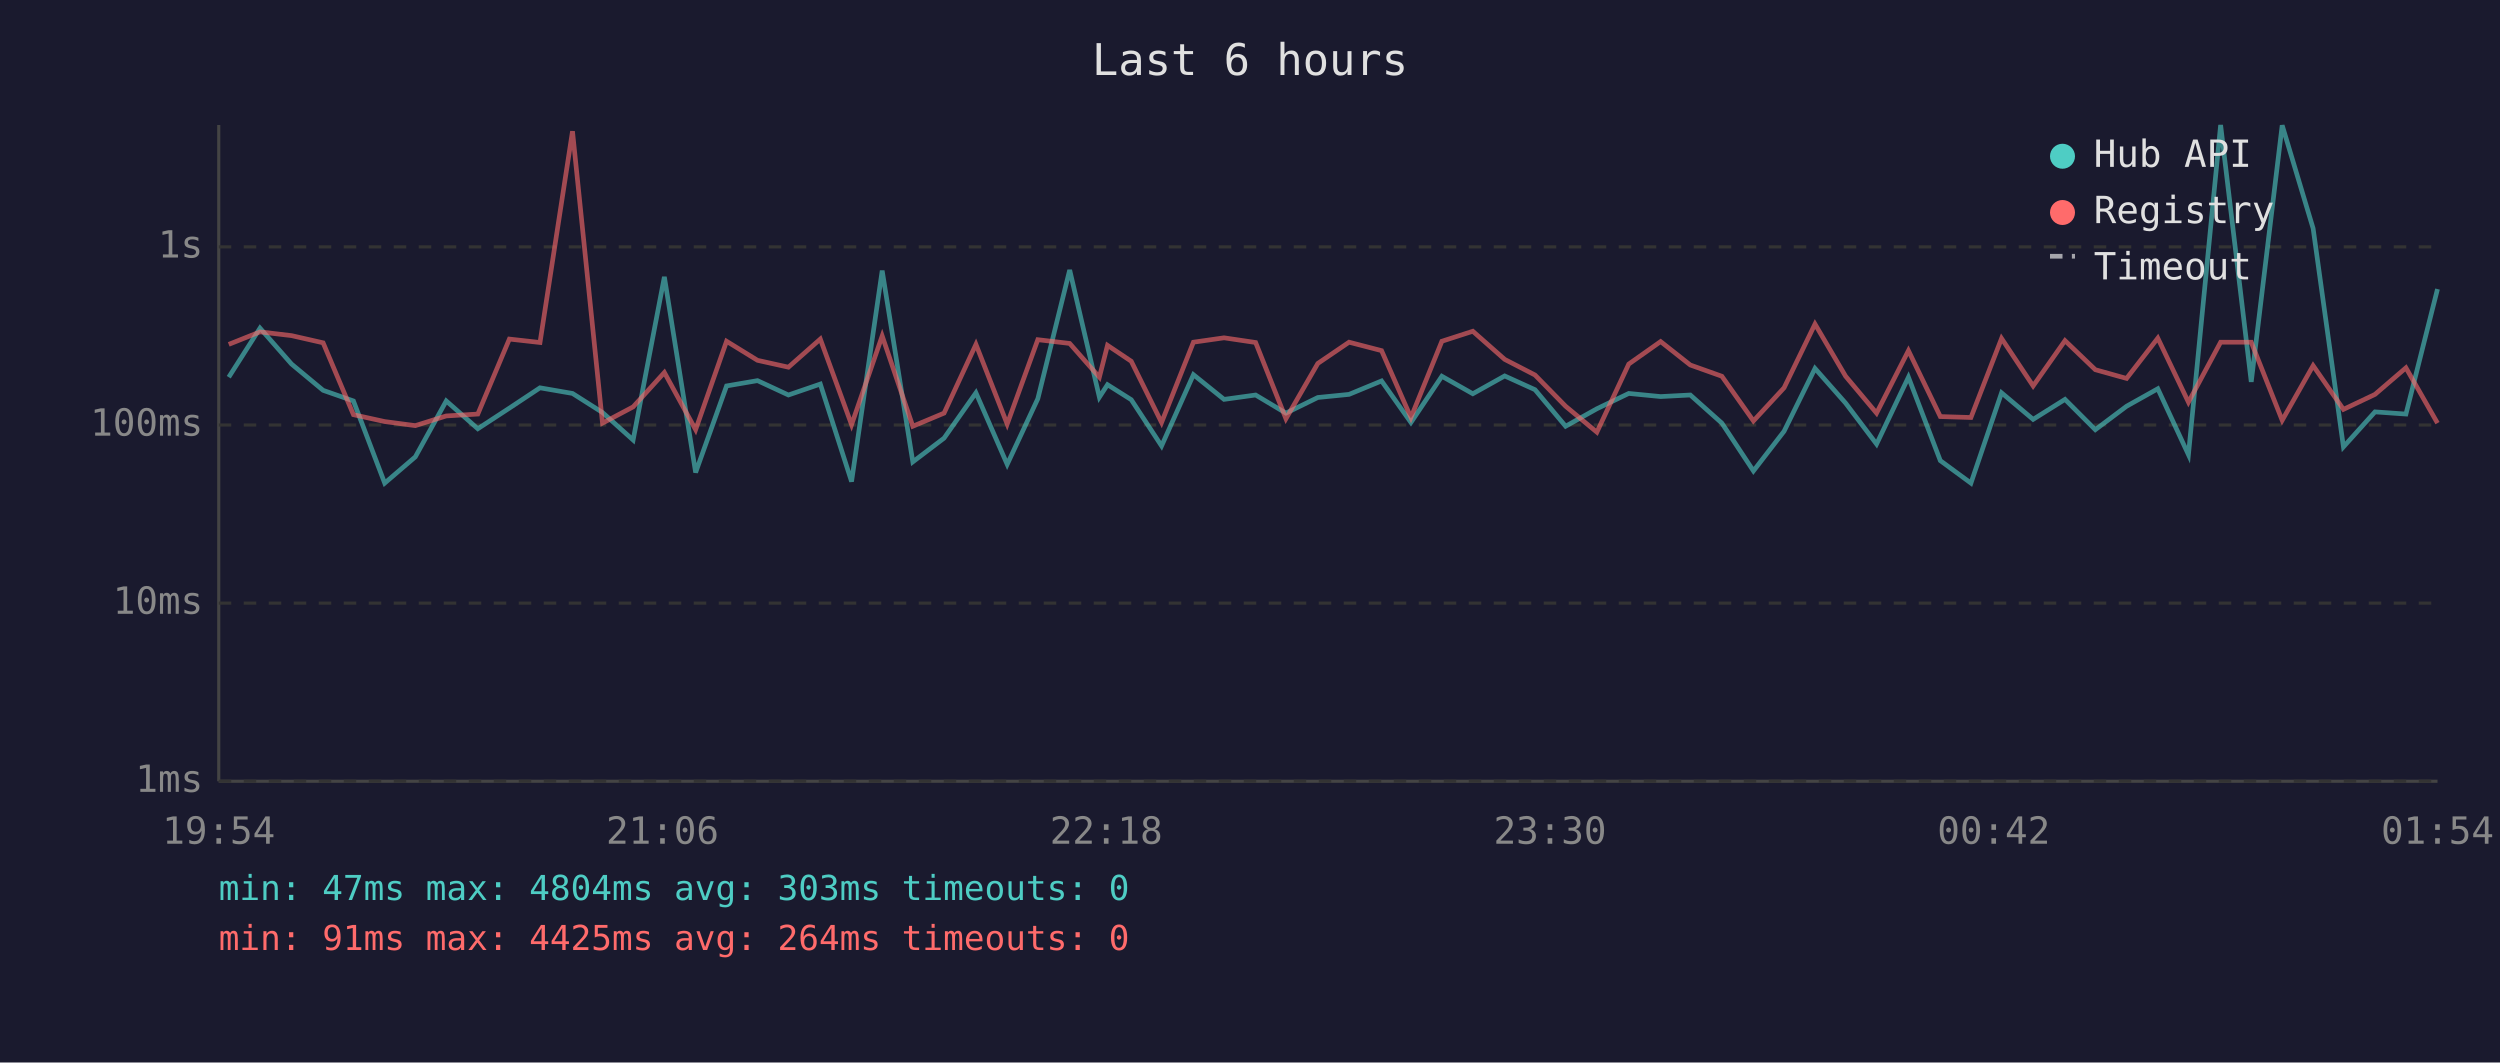
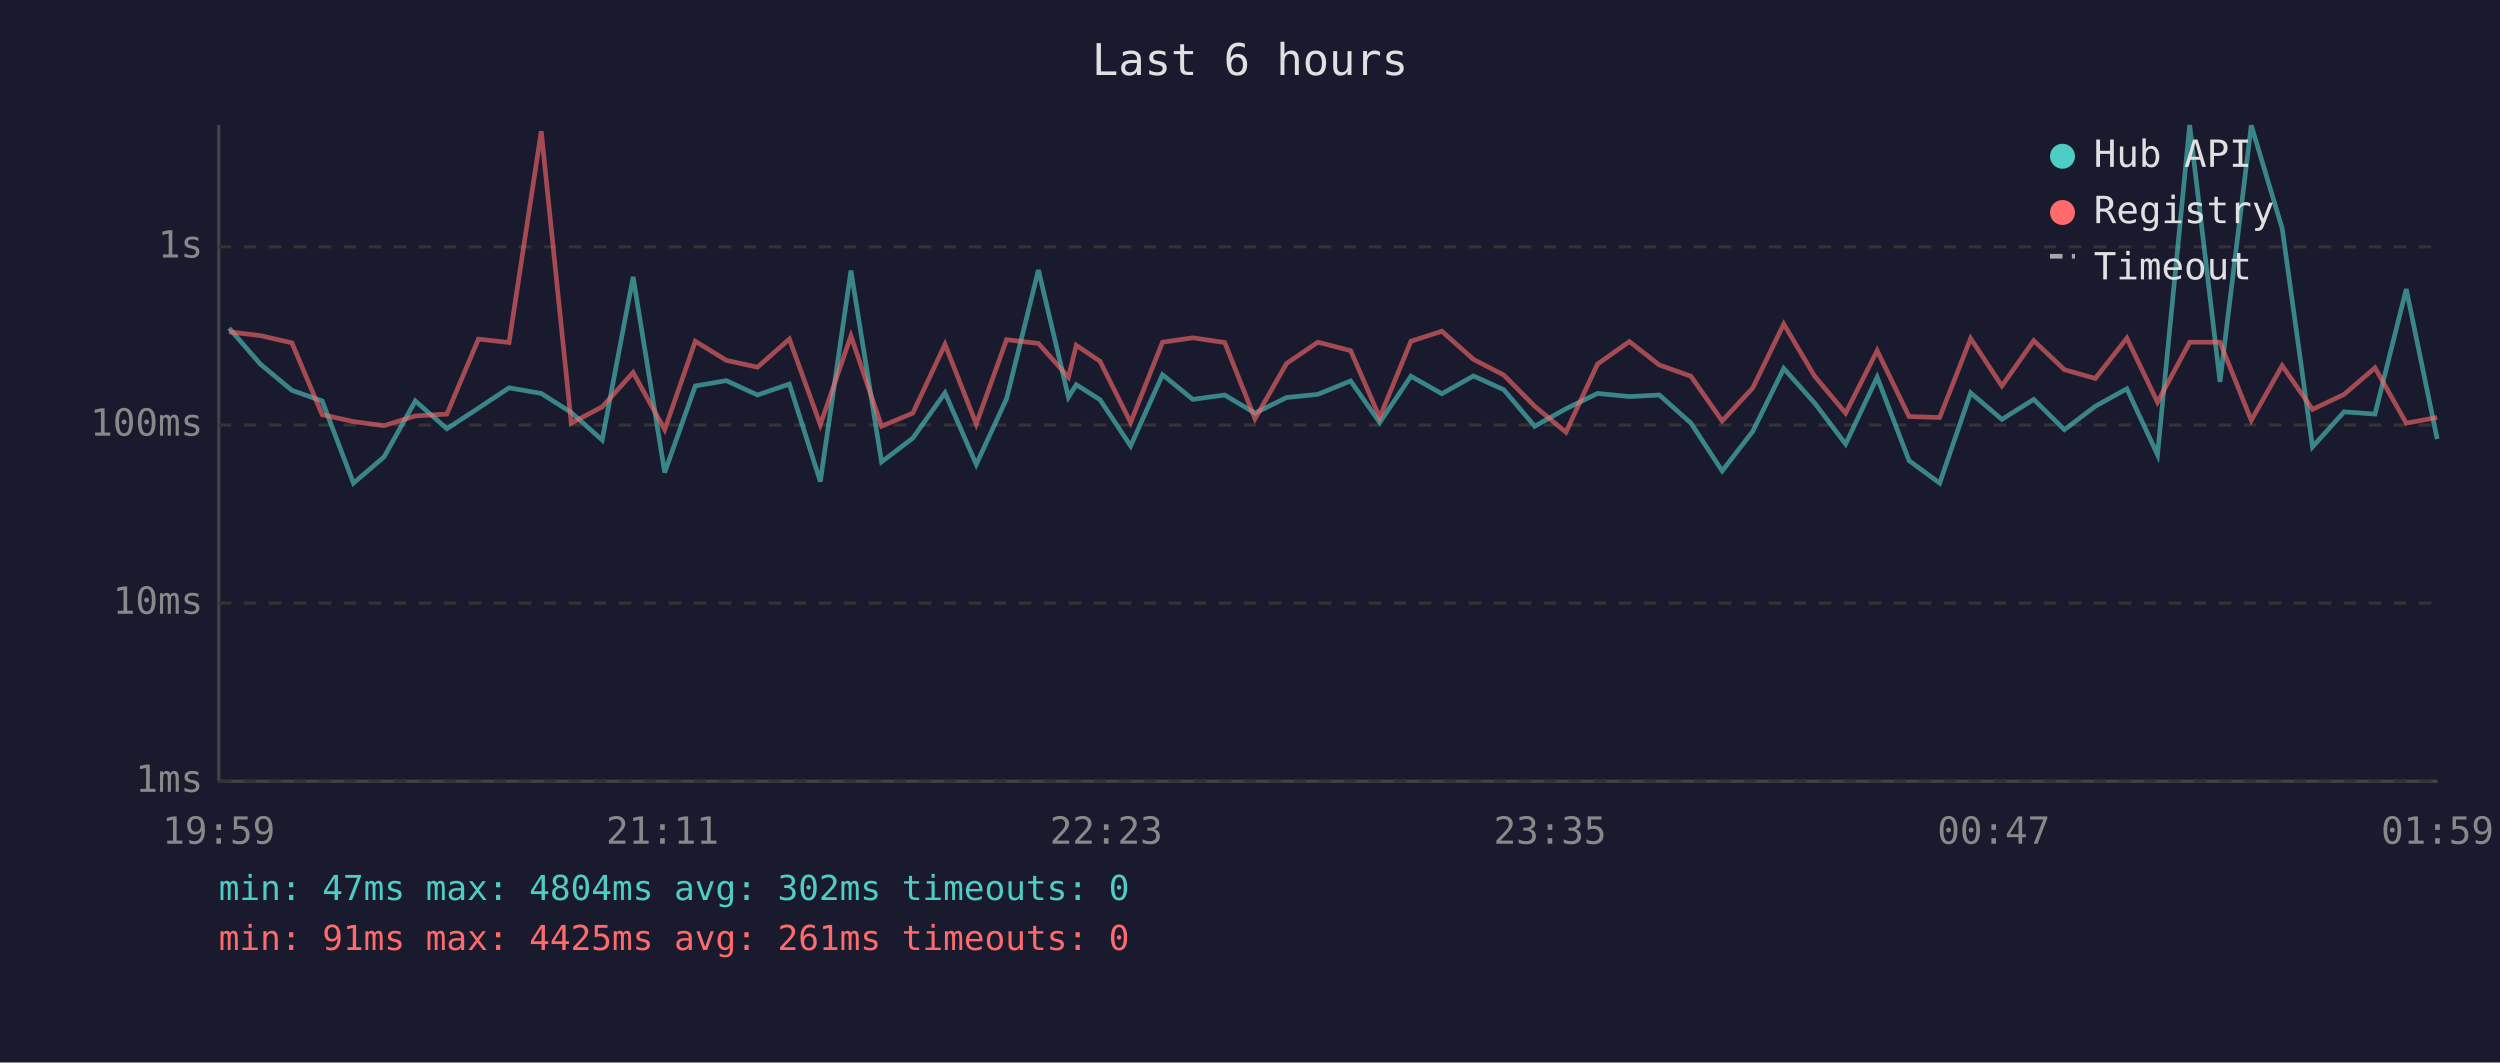
<svg xmlns="http://www.w3.org/2000/svg" viewBox="0 0 800 340" font-family="monospace" font-size="12">
  <rect width="800" height="340" fill="#1a1a2e" />
  <text x="400" y="24" fill="#e0e0e0" font-size="14" text-anchor="middle">Last 6 hours</text>
  <line x1="70" y1="40" x2="70" y2="250" stroke="#444" stroke-width="1" />
  <line x1="70" y1="250" x2="780" y2="250" stroke="#444" stroke-width="1" />
  <line x1="70" y1="250" x2="780" y2="250" stroke="#333" stroke-width="1" stroke-dasharray="4" />
  <text x="65" y="250" fill="#888" text-anchor="end" dominant-baseline="middle">1ms</text>
  <line x1="70" y1="193" x2="780" y2="193" stroke="#333" stroke-width="1" stroke-dasharray="4" />
  <text x="65" y="193" fill="#888" text-anchor="end" dominant-baseline="middle">10ms</text>
  <line x1="70" y1="136" x2="780" y2="136" stroke="#333" stroke-width="1" stroke-dasharray="4" />
  <text x="65" y="136" fill="#888" text-anchor="end" dominant-baseline="middle">100ms</text>
  <line x1="70" y1="79" x2="780" y2="79" stroke="#333" stroke-width="1" stroke-dasharray="4" />
  <text x="65" y="79" fill="#888" text-anchor="end" dominant-baseline="middle">1s</text>
-   <text x="70" y="270" fill="#888" text-anchor="middle">19:54</text>
-   <text x="212" y="270" fill="#888" text-anchor="middle">21:06</text>
-   <text x="354" y="270" fill="#888" text-anchor="middle">22:18</text>
-   <text x="496" y="270" fill="#888" text-anchor="middle">23:30</text>
-   <text x="638" y="270" fill="#888" text-anchor="middle">00:42</text>
-   <text x="780" y="270" fill="#888" text-anchor="middle">01:54</text>
-   <polyline points="73.2,120.7 83.2,105.0 93.3,116.5 103.4,124.9 113.1,128.3 123.1,154.6 132.9,146.2 142.8,128.3 152.9,137.2 163.0,130.6 172.8,124.1 183.2,125.9 192.8,132.0 202.6,140.8 212.6,88.6 222.6,151.2 232.5,123.5 242.4,121.8 252.3,126.4 262.5,122.9 272.5,154.1 282.3,86.6 292.1,147.8 302.1,140.2 312.3,125.7 322.3,148.6 332.1,127.6 342.3,86.4 351.8,127.1 354.4,123.1 362.0,127.9 371.7,142.7 381.9,119.9 391.7,127.8 401.8,126.4 411.5,132.2 421.7,127.2 431.7,126.2 442.1,121.9 451.5,135.2 461.4,120.4 471.3,126.0 481.5,120.3 491.2,124.7 501.0,136.4 511.0,130.8 521.2,125.9 531.4,126.9 540.9,126.4 551.0,135.4 561.1,150.7 570.9,138.0 580.8,117.9 590.6,129.0 600.5,142.1 610.7,120.7 620.9,147.4 630.7,154.6 640.5,125.7 650.6,134.2 660.8,127.8 670.5,137.5 680.5,130.0 690.5,124.4 700.3,145.5 710.6,40.0 720.4,122.2 730.3,40.1 740.2,73.1 749.9,143.0 760.0,131.8 769.9,132.5 780.0,92.5" fill="none" stroke="#4ecdc4" stroke-width="1.5" opacity="0.6" />
-   <polyline points="73.2,110.2 83.2,106.2 93.3,107.4 103.4,109.7 113.1,132.7 123.1,134.9 132.9,136.2 142.8,133.1 152.9,132.5 163.0,108.5 172.8,109.6 183.2,42.0 192.8,135.4 202.6,130.2 212.6,119.2 222.6,137.5 232.5,109.2 242.4,115.3 252.3,117.5 262.5,108.5 272.5,135.9 282.3,107.5 292.1,136.4 302.1,132.2 312.3,110.2 322.3,135.7 332.1,108.7 342.3,109.9 351.8,120.7 354.4,110.5 362.0,115.6 371.7,135.2 381.9,109.5 391.7,108.1 401.8,109.6 411.5,134.0 421.7,116.3 431.7,109.5 442.1,112.2 451.5,133.6 461.4,109.2 471.3,106.0 481.5,115.0 491.2,120.0 501.0,130.0 511.0,138.3 521.2,116.5 531.4,109.3 540.9,116.8 551.0,120.4 561.1,134.7 570.9,124.1 580.8,103.7 590.6,120.4 600.5,132.2 610.7,112.2 620.9,133.3 630.7,133.6 640.5,108.3 650.6,123.5 660.8,109.0 670.5,118.3 680.5,121.1 690.5,108.2 700.3,128.7 710.6,109.5 720.4,109.5 730.3,134.5 740.2,117.0 749.9,131.0 760.0,126.2 769.9,117.7 780.0,135.4" fill="none" stroke="#ff6b6b" stroke-width="1.5" opacity="0.6" />
+   <text x="70" y="270" fill="#888" text-anchor="middle">19:59</text>
+   <text x="212" y="270" fill="#888" text-anchor="middle">21:11</text>
+   <text x="354" y="270" fill="#888" text-anchor="middle">22:23</text>
+   <text x="496" y="270" fill="#888" text-anchor="middle">23:35</text>
+   <text x="638" y="270" fill="#888" text-anchor="middle">00:47</text>
+   <text x="780" y="270" fill="#888" text-anchor="middle">01:59</text>
+   <polyline points="73.3,105.0 83.3,116.5 93.4,124.9 103.1,128.3 113.1,154.6 122.9,146.2 132.9,128.3 143.0,137.2 153.1,130.6 162.9,124.1 173.2,125.9 182.8,132.0 192.7,140.8 202.6,88.6 212.7,151.2 222.5,123.5 232.4,121.8 242.4,126.4 252.6,122.9 262.5,154.1 272.3,86.6 282.1,147.8 292.1,140.2 302.4,125.7 312.4,148.6 322.1,127.6 332.3,86.4 341.9,127.1 344.4,123.1 352.0,127.9 361.8,142.7 372.0,119.9 381.7,127.8 391.9,126.4 401.6,132.2 411.7,127.2 421.7,126.2 432.2,121.9 441.5,135.2 451.5,120.4 461.4,126.0 471.5,120.3 481.2,124.7 491.1,136.4 501.1,130.8 511.2,125.9 521.4,126.9 531.0,126.4 541.1,135.4 551.1,150.7 560.9,138.0 570.8,117.9 580.7,129.0 590.6,142.1 600.7,120.7 610.9,147.4 620.7,154.6 630.6,125.7 640.6,134.2 650.8,127.8 660.6,137.5 670.5,130.0 680.6,124.4 690.4,145.5 700.7,40.0 710.4,122.2 720.4,40.1 730.3,73.1 740.0,143.0 750.1,131.8 760.0,132.5 770.0,92.5 779.9,140.5" fill="none" stroke="#4ecdc4" stroke-width="1.5" opacity="0.6" />
+   <polyline points="73.3,106.2 83.3,107.4 93.4,109.7 103.1,132.7 113.1,134.9 122.9,136.2 132.9,133.1 143.0,132.5 153.1,108.5 162.9,109.6 173.2,42.0 182.8,135.4 192.7,130.2 202.6,119.2 212.7,137.5 222.5,109.2 232.4,115.3 242.4,117.5 252.6,108.5 262.5,135.9 272.3,107.5 282.1,136.4 292.1,132.2 302.4,110.2 312.4,135.7 322.1,108.7 332.3,109.9 341.9,120.7 344.4,110.5 352.0,115.6 361.8,135.2 372.0,109.5 381.7,108.1 391.9,109.6 401.6,134.0 411.7,116.3 421.7,109.5 432.2,112.2 441.5,133.6 451.5,109.2 461.4,106.0 471.5,115.0 481.2,120.0 491.1,130.0 501.1,138.3 511.2,116.5 521.4,109.3 531.0,116.8 541.1,120.4 551.1,134.7 560.9,124.1 570.8,103.7 580.7,120.4 590.6,132.2 600.7,112.2 610.9,133.3 620.7,133.6 630.6,108.3 640.6,123.5 650.8,109.0 660.6,118.3 670.5,121.1 680.6,108.2 690.4,128.7 700.7,109.5 710.4,109.5 720.4,134.5 730.3,117.0 740.0,131.0 750.1,126.2 760.0,117.7 770.0,135.4 779.9,133.6" fill="none" stroke="#ff6b6b" stroke-width="1.5" opacity="0.6" />
  <circle cx="660" cy="50" r="4" fill="#4ecdc4" />
  <text x="670" y="50" fill="#e0e0e0" dominant-baseline="middle">Hub API</text>
  <circle cx="660" cy="68" r="4" fill="#ff6b6b" />
  <text x="670" y="68" fill="#e0e0e0" dominant-baseline="middle">Registry</text>
  <line x1="656" y1="82" x2="664" y2="82" stroke="#e0e0e0" stroke-width="1.5" stroke-dasharray="4,3" opacity="0.7" />
  <text x="670" y="86" fill="#e0e0e0" dominant-baseline="middle">Timeout</text>
-   <text x="70" y="288" fill="#4ecdc4" font-size="11">min: 47ms  max: 4804ms  avg: 303ms  timeouts: 0</text>
-   <text x="70" y="304" fill="#ff6b6b" font-size="11">min: 91ms  max: 4425ms  avg: 264ms  timeouts: 0</text>
+   <text x="70" y="288" fill="#4ecdc4" font-size="11">min: 47ms  max: 4804ms  avg: 302ms  timeouts: 0</text>
+   <text x="70" y="304" fill="#ff6b6b" font-size="11">min: 91ms  max: 4425ms  avg: 261ms  timeouts: 0</text>
</svg>
